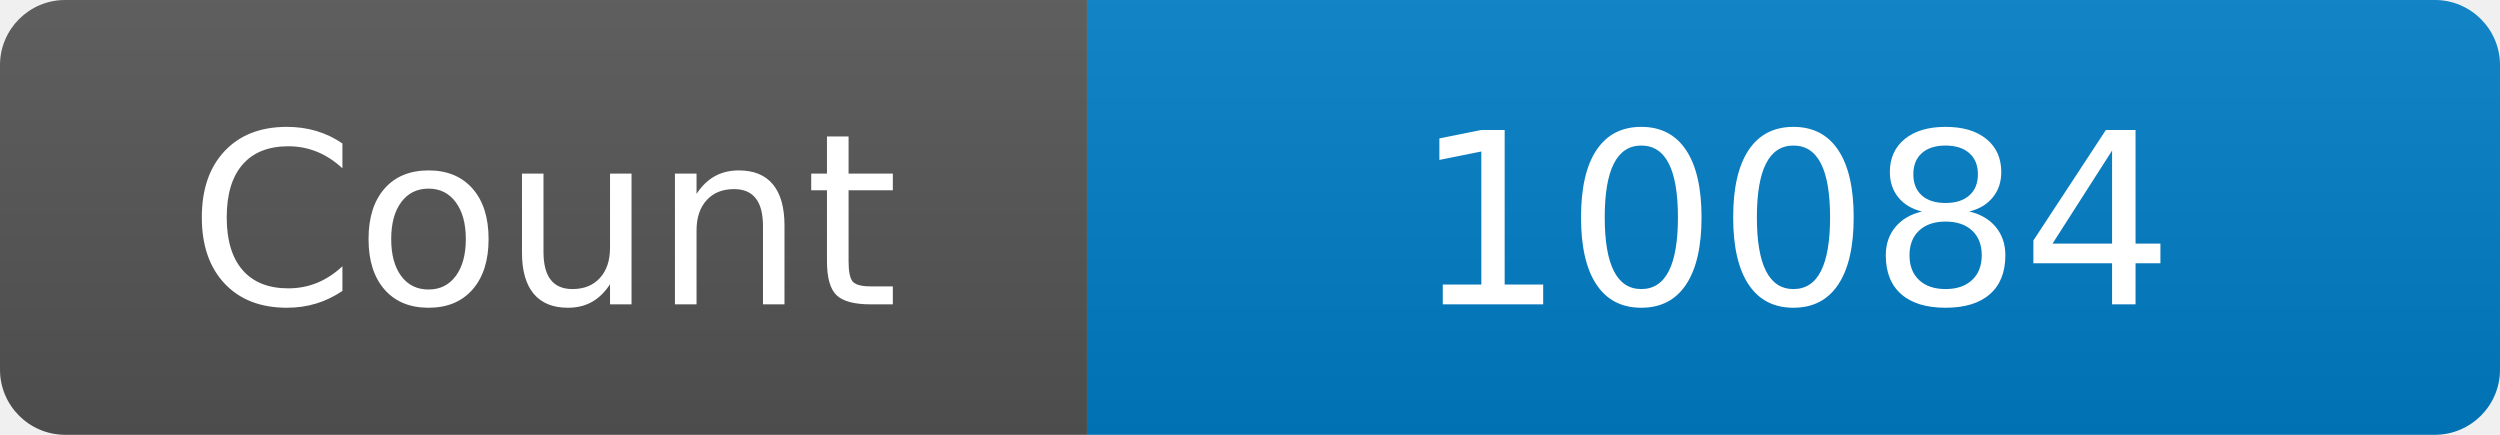
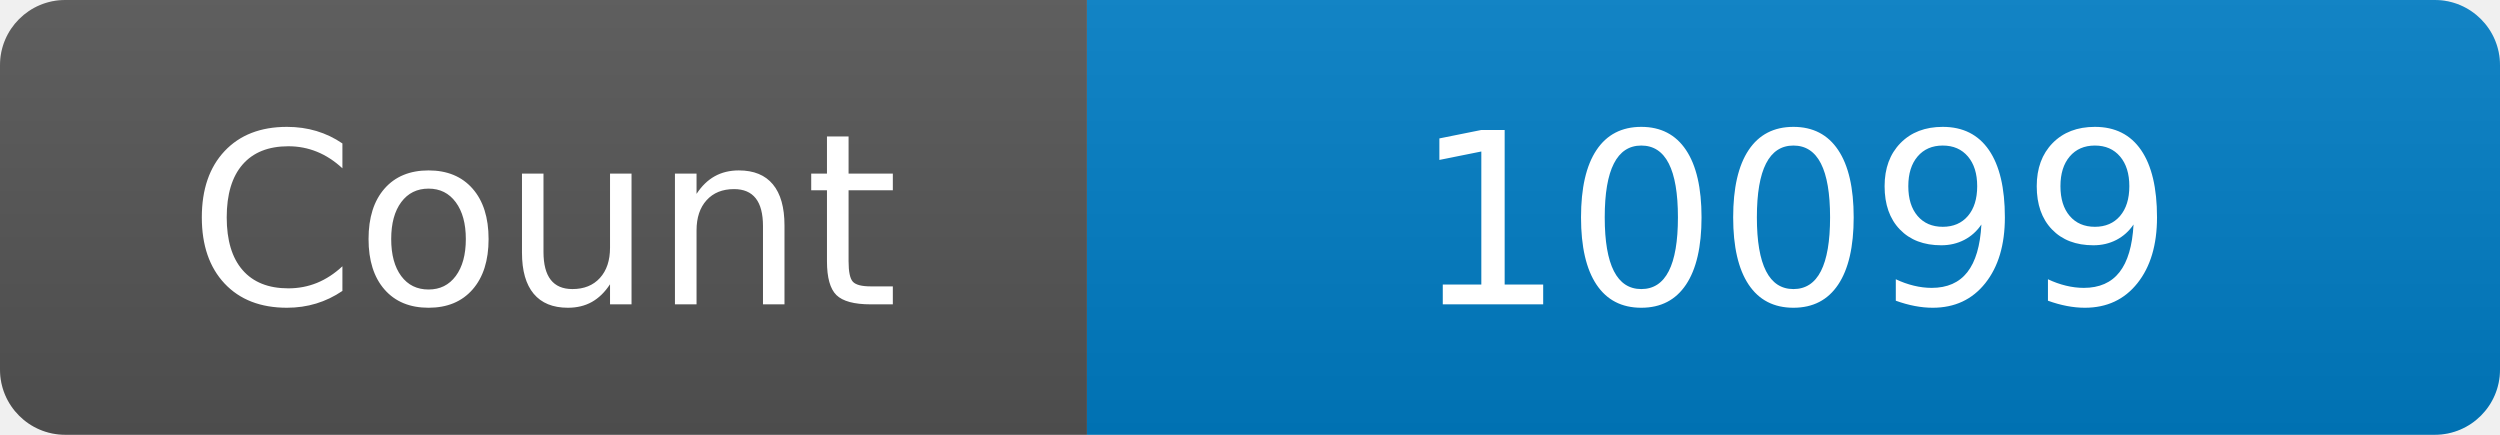
<svg xmlns="http://www.w3.org/2000/svg" width="115" height="20" role="img" aria-label="Maintained?: yes">
  <linearGradient id="s" x2="0" y2="100%">
    <stop offset="0" stop-color="#bbb" stop-opacity=".1" />
    <stop offset="1" stop-opacity=".1" />
  </linearGradient>
  <clipPath id="r">
    <rect width="115" height="20" rx="3" fill="#fff" />
  </clipPath>
  <g clip-path="url(#r)">
    <rect width="50" height="20" fill="#555" />
    <rect x="50" width="160" height="20" fill="#007ec6" />
    <rect width="115" height="20" fill="url(#s)" />
  </g>
  <g fill="#fff" text-anchor="middle" font-family="Verdana,Geneva,DejaVu Sans,sans-serif" font-size="110">
    <text x="250" y="140" transform="scale(.1)" fill="#fff">Count</text>
-     <text x="825" y="140" transform="scale(.1)" fill="#fff">10084</text>
+     <text x="825" y="140" transform="scale(.1)" fill="#fff">10099</text>
  </g>
</svg>
